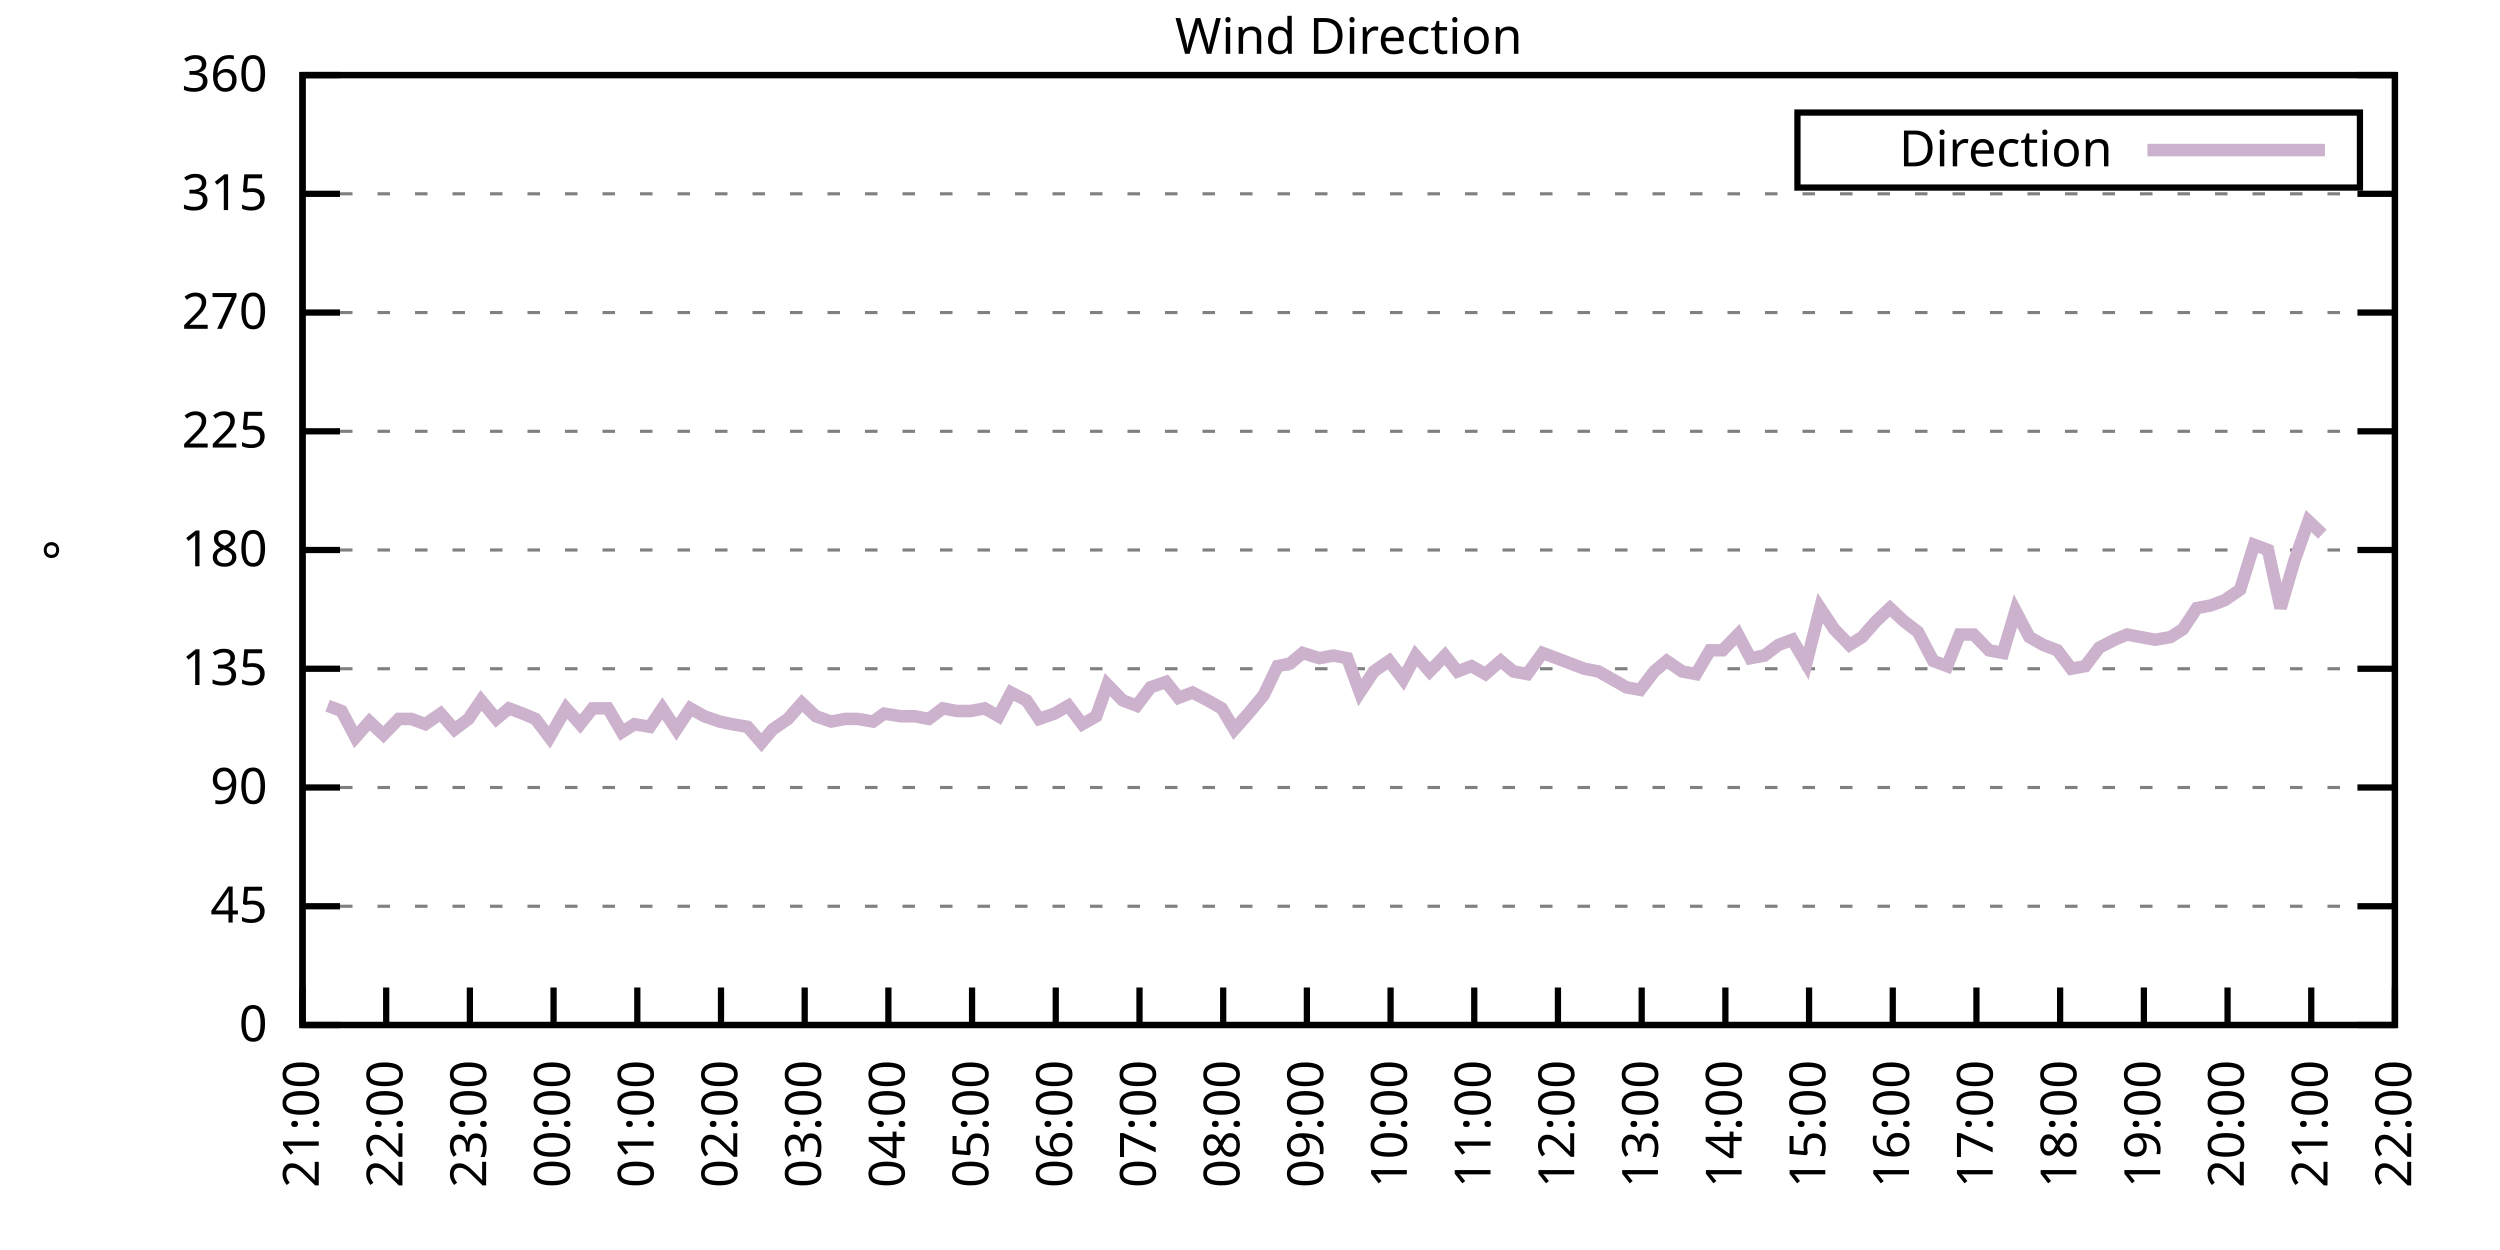
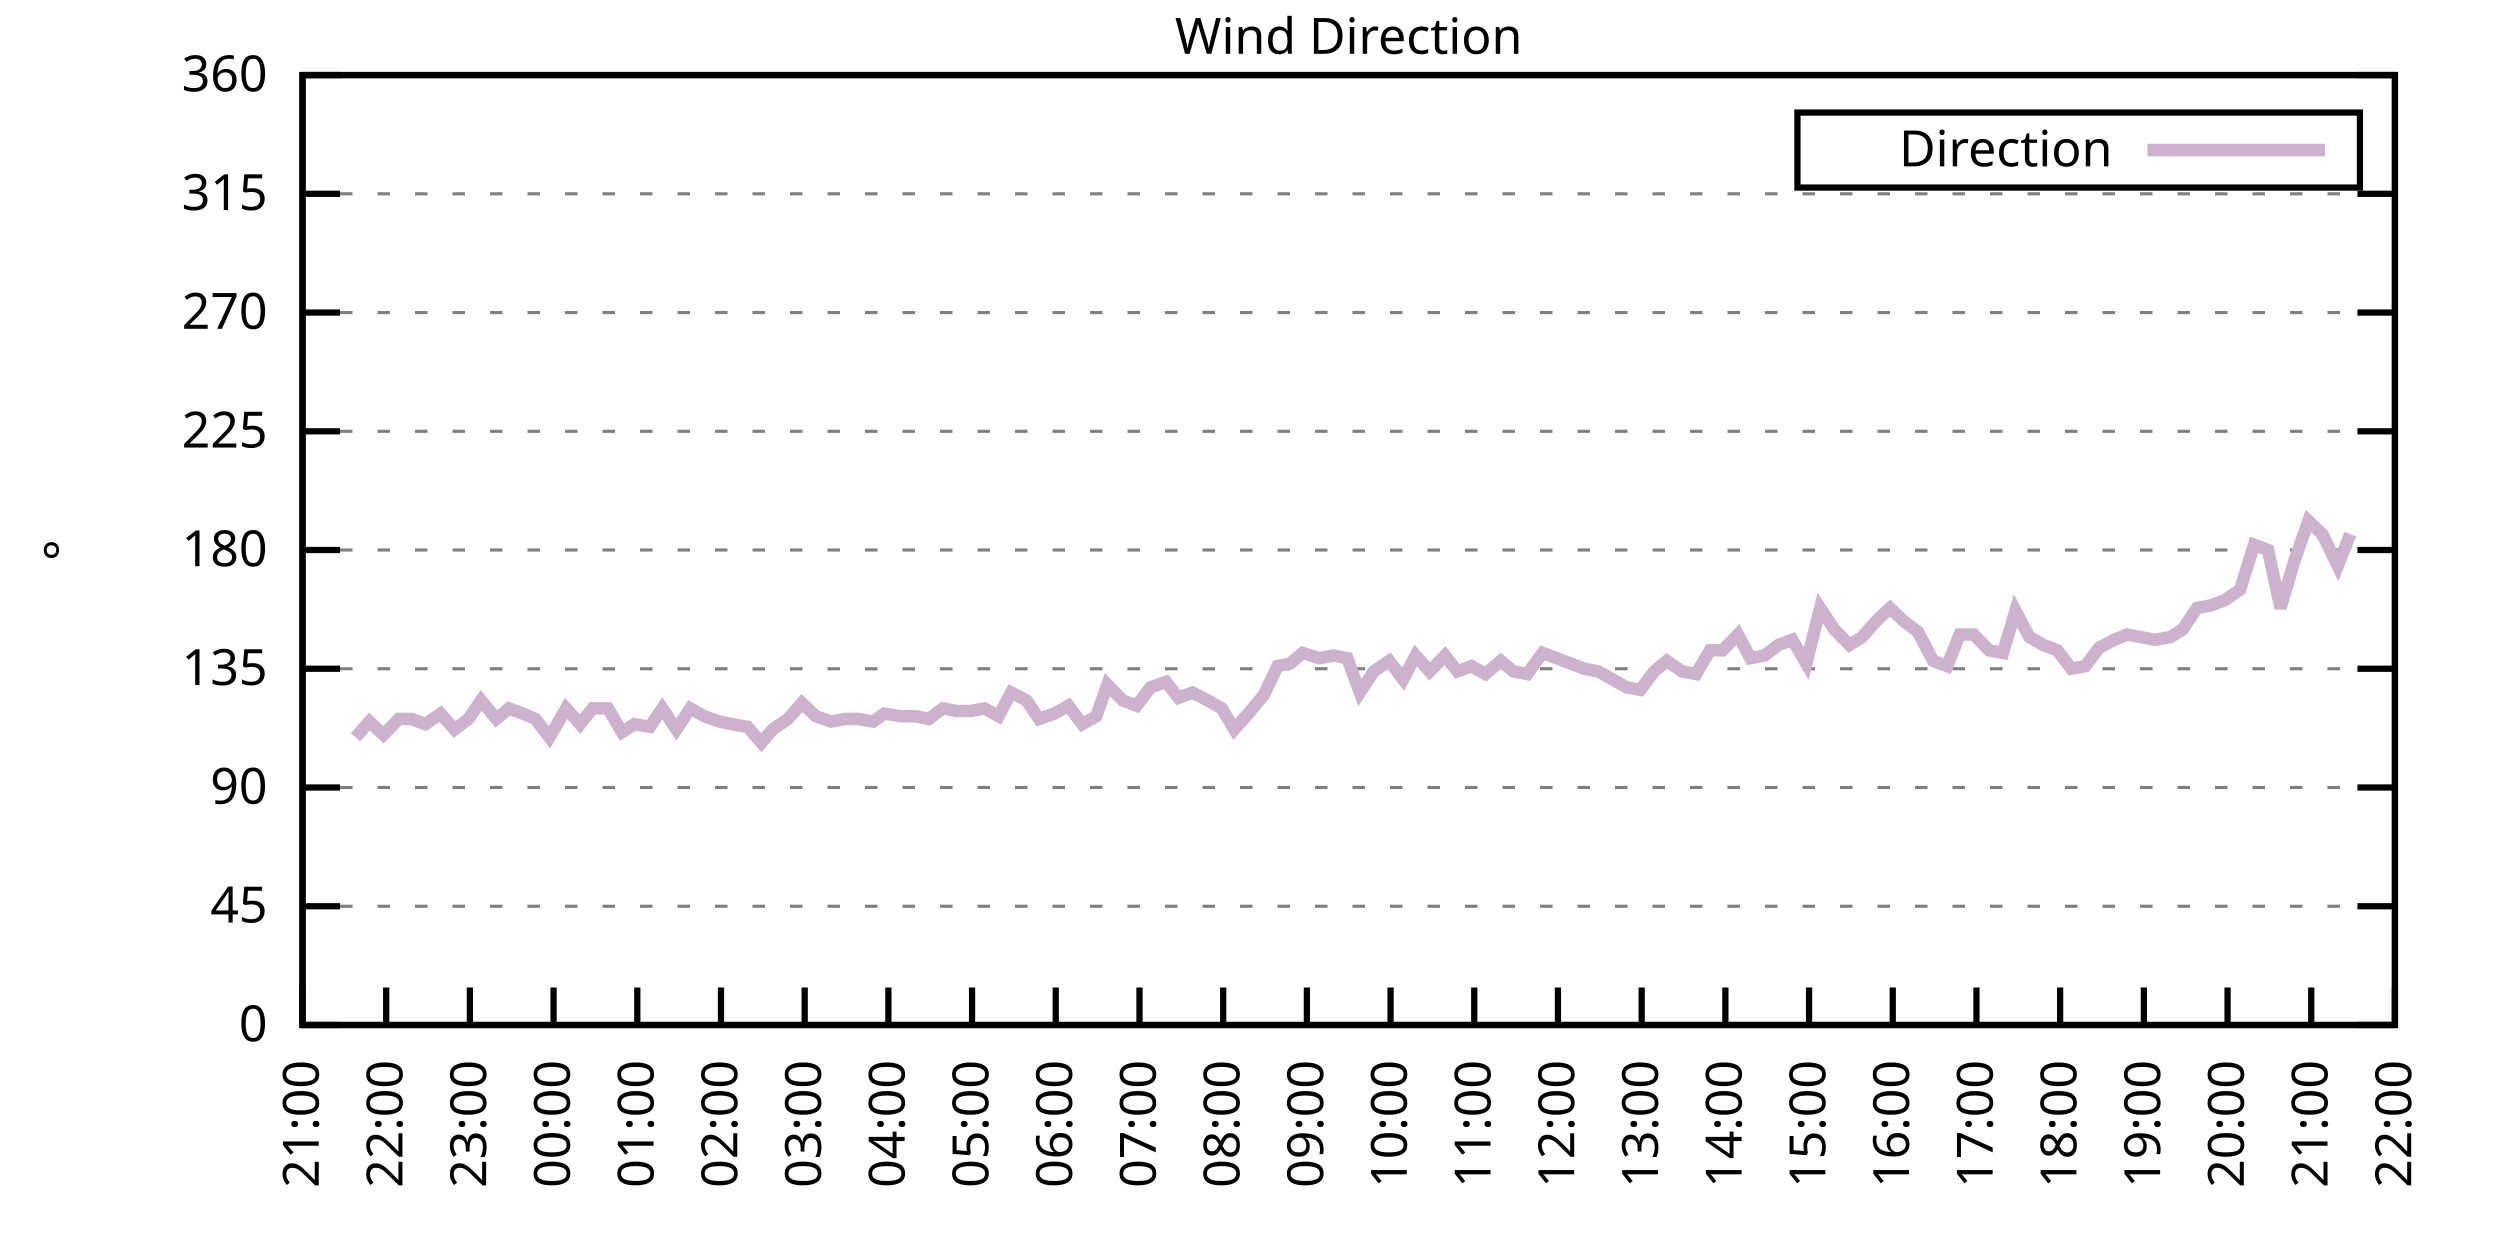
<svg xmlns="http://www.w3.org/2000/svg" xmlns:xlink="http://www.w3.org/1999/xlink" width="400" height="200" viewBox="0 0 400 200">
  <g id="gnuplot_canvas">
    <rect x="0" y="0" width="400" height="200" fill="none" />
    <defs>
      <circle id="gpDot" r="0.5" stroke-width="0.5" stroke="currentColor" />
      <path id="gpPt0" stroke-width="0.333" stroke="currentColor" d="M-1,0 h2 M0,-1 v2" />
      <path id="gpPt1" stroke-width="0.333" stroke="currentColor" d="M-1,-1 L1,1 M1,-1 L-1,1" />
      <path id="gpPt2" stroke-width="0.333" stroke="currentColor" d="M-1,0 L1,0 M0,-1 L0,1 M-1,-1 L1,1 M-1,1 L1,-1" />
      <rect id="gpPt3" stroke-width="0.333" stroke="currentColor" x="-1" y="-1" width="2" height="2" />
      <rect id="gpPt4" stroke-width="0.333" stroke="currentColor" fill="currentColor" x="-1" y="-1" width="2" height="2" />
      <circle id="gpPt5" stroke-width="0.333" stroke="currentColor" cx="0" cy="0" r="1" />
      <use xlink:href="#gpPt5" id="gpPt6" fill="currentColor" stroke="none" />
      <path id="gpPt7" stroke-width="0.333" stroke="currentColor" d="M0,-1.33 L-1.33,0.67 L1.33,0.67 z" />
      <use xlink:href="#gpPt7" id="gpPt8" fill="currentColor" stroke="none" />
      <use xlink:href="#gpPt7" id="gpPt9" stroke="currentColor" transform="rotate(180)" />
      <use xlink:href="#gpPt9" id="gpPt10" fill="currentColor" stroke="none" />
      <use xlink:href="#gpPt3" id="gpPt11" stroke="currentColor" transform="rotate(45)" />
      <use xlink:href="#gpPt11" id="gpPt12" fill="currentColor" stroke="none" />
      <path id="gpPt13" stroke-width="0.333" stroke="currentColor" d="M0,1.330 L1.265,0.411 L0.782,-1.067 L-0.782,-1.076 L-1.265,0.411 z" />
      <use xlink:href="#gpPt13" id="gpPt14" fill="currentColor" stroke="none" />
      <filter id="textbox" filterUnits="objectBoundingBox" x="0" y="0" height="1" width="1">
        <feFlood flood-color="white" flood-opacity="1" result="bgnd" />
        <feComposite in="SourceGraphic" in2="bgnd" operator="atop" />
      </filter>
      <filter id="greybox" filterUnits="objectBoundingBox" x="0" y="0" height="1" width="1">
        <feFlood flood-color="lightgrey" flood-opacity="1" result="grey" />
        <feComposite in="SourceGraphic" in2="grey" operator="atop" />
      </filter>
    </defs>
    <g fill="none" color="white" stroke="currentColor" stroke-width="1.00" stroke-linecap="butt" stroke-linejoin="miter">
</g>
    <g fill="none" color="black" stroke="currentColor" stroke-width="1.00" stroke-linecap="butt" stroke-linejoin="miter">
      <g stroke="none" shape-rendering="crispEdges">
        <polygon fill="rgb(255, 255, 255)" points="48.40,164.00 383.18,164.00 383.18,12.02 48.40,12.02 " />
      </g>
    </g>
    <g fill="none" color="black" stroke="currentColor" stroke-width="1.00" stroke-linecap="butt" stroke-linejoin="miter">
</g>
    <g fill="none" color="black" stroke="black" stroke-width="0.50" stroke-linecap="butt" stroke-linejoin="miter">
</g>
    <g fill="none" color="gray" stroke="currentColor" stroke-width="0.50" stroke-linecap="butt" stroke-linejoin="miter">
      <path stroke="gray" stroke-dasharray="2,4" class="gridline" d="M48.40,164.00 L383.19,164.00  " />
    </g>
    <g fill="none" color="gray" stroke="gray" stroke-width="1.00" stroke-linecap="butt" stroke-linejoin="miter">
</g>
    <g fill="none" color="black" stroke="currentColor" stroke-width="1.00" stroke-linecap="butt" stroke-linejoin="miter">
      <path stroke="black" d="M48.40,164.00 L54.40,164.00 M383.19,164.00 L377.19,164.00  " />
      <g transform="translate(42.80,166.60)" stroke="none" fill="black" font-family="Sans" font-size="8.00" text-anchor="end">
        <text>
          <tspan font-family="Sans"> 0</tspan>
        </text>
      </g>
    </g>
    <g fill="none" color="black" stroke="currentColor" stroke-width="1.00" stroke-linecap="butt" stroke-linejoin="miter">
</g>
    <g fill="none" color="black" stroke="black" stroke-width="0.50" stroke-linecap="butt" stroke-linejoin="miter">
</g>
    <g fill="none" color="gray" stroke="currentColor" stroke-width="0.50" stroke-linecap="butt" stroke-linejoin="miter">
      <path stroke="gray" stroke-dasharray="2,4" class="gridline" d="M48.40,145.00 L383.19,145.00  " />
    </g>
    <g fill="none" color="gray" stroke="gray" stroke-width="1.00" stroke-linecap="butt" stroke-linejoin="miter">
</g>
    <g fill="none" color="black" stroke="currentColor" stroke-width="1.00" stroke-linecap="butt" stroke-linejoin="miter">
      <path stroke="black" d="M48.40,145.00 L54.40,145.00 M383.19,145.00 L377.19,145.00  " />
      <g transform="translate(42.80,147.60)" stroke="none" fill="black" font-family="Sans" font-size="8.00" text-anchor="end">
        <text>
          <tspan font-family="Sans"> 45</tspan>
        </text>
      </g>
    </g>
    <g fill="none" color="black" stroke="currentColor" stroke-width="1.00" stroke-linecap="butt" stroke-linejoin="miter">
</g>
    <g fill="none" color="black" stroke="black" stroke-width="0.50" stroke-linecap="butt" stroke-linejoin="miter">
</g>
    <g fill="none" color="gray" stroke="currentColor" stroke-width="0.50" stroke-linecap="butt" stroke-linejoin="miter">
      <path stroke="gray" stroke-dasharray="2,4" class="gridline" d="M48.40,126.00 L383.19,126.00  " />
    </g>
    <g fill="none" color="gray" stroke="gray" stroke-width="1.00" stroke-linecap="butt" stroke-linejoin="miter">
</g>
    <g fill="none" color="black" stroke="currentColor" stroke-width="1.00" stroke-linecap="butt" stroke-linejoin="miter">
      <path stroke="black" d="M48.40,126.00 L54.40,126.00 M383.19,126.00 L377.19,126.00  " />
      <g transform="translate(42.80,128.60)" stroke="none" fill="black" font-family="Sans" font-size="8.00" text-anchor="end">
        <text>
          <tspan font-family="Sans"> 90</tspan>
        </text>
      </g>
    </g>
    <g fill="none" color="black" stroke="currentColor" stroke-width="1.00" stroke-linecap="butt" stroke-linejoin="miter">
</g>
    <g fill="none" color="black" stroke="black" stroke-width="0.50" stroke-linecap="butt" stroke-linejoin="miter">
</g>
    <g fill="none" color="gray" stroke="currentColor" stroke-width="0.50" stroke-linecap="butt" stroke-linejoin="miter">
      <path stroke="gray" stroke-dasharray="2,4" class="gridline" d="M48.40,107.00 L383.19,107.00  " />
    </g>
    <g fill="none" color="gray" stroke="gray" stroke-width="1.00" stroke-linecap="butt" stroke-linejoin="miter">
</g>
    <g fill="none" color="black" stroke="currentColor" stroke-width="1.00" stroke-linecap="butt" stroke-linejoin="miter">
      <path stroke="black" d="M48.40,107.00 L54.40,107.00 M383.19,107.00 L377.19,107.00  " />
      <g transform="translate(42.80,109.60)" stroke="none" fill="black" font-family="Sans" font-size="8.00" text-anchor="end">
        <text>
          <tspan font-family="Sans"> 135</tspan>
        </text>
      </g>
    </g>
    <g fill="none" color="black" stroke="currentColor" stroke-width="1.00" stroke-linecap="butt" stroke-linejoin="miter">
</g>
    <g fill="none" color="black" stroke="black" stroke-width="0.50" stroke-linecap="butt" stroke-linejoin="miter">
</g>
    <g fill="none" color="gray" stroke="currentColor" stroke-width="0.50" stroke-linecap="butt" stroke-linejoin="miter">
      <path stroke="gray" stroke-dasharray="2,4" class="gridline" d="M48.40,88.00 L383.19,88.00  " />
    </g>
    <g fill="none" color="gray" stroke="gray" stroke-width="1.00" stroke-linecap="butt" stroke-linejoin="miter">
</g>
    <g fill="none" color="black" stroke="currentColor" stroke-width="1.00" stroke-linecap="butt" stroke-linejoin="miter">
      <path stroke="black" d="M48.40,88.00 L54.40,88.00 M383.19,88.00 L377.19,88.00  " />
      <g transform="translate(42.80,90.60)" stroke="none" fill="black" font-family="Sans" font-size="8.00" text-anchor="end">
        <text>
          <tspan font-family="Sans"> 180</tspan>
        </text>
      </g>
    </g>
    <g fill="none" color="black" stroke="currentColor" stroke-width="1.00" stroke-linecap="butt" stroke-linejoin="miter">
</g>
    <g fill="none" color="black" stroke="black" stroke-width="0.50" stroke-linecap="butt" stroke-linejoin="miter">
</g>
    <g fill="none" color="gray" stroke="currentColor" stroke-width="0.50" stroke-linecap="butt" stroke-linejoin="miter">
      <path stroke="gray" stroke-dasharray="2,4" class="gridline" d="M48.40,69.01 L383.19,69.01  " />
    </g>
    <g fill="none" color="gray" stroke="gray" stroke-width="1.00" stroke-linecap="butt" stroke-linejoin="miter">
</g>
    <g fill="none" color="black" stroke="currentColor" stroke-width="1.00" stroke-linecap="butt" stroke-linejoin="miter">
      <path stroke="black" d="M48.40,69.01 L54.40,69.01 M383.19,69.01 L377.19,69.01  " />
      <g transform="translate(42.80,71.61)" stroke="none" fill="black" font-family="Sans" font-size="8.00" text-anchor="end">
        <text>
          <tspan font-family="Sans"> 225</tspan>
        </text>
      </g>
    </g>
    <g fill="none" color="black" stroke="currentColor" stroke-width="1.00" stroke-linecap="butt" stroke-linejoin="miter">
</g>
    <g fill="none" color="black" stroke="black" stroke-width="0.50" stroke-linecap="butt" stroke-linejoin="miter">
</g>
    <g fill="none" color="gray" stroke="currentColor" stroke-width="0.50" stroke-linecap="butt" stroke-linejoin="miter">
      <path stroke="gray" stroke-dasharray="2,4" class="gridline" d="M48.40,50.01 L383.19,50.01  " />
    </g>
    <g fill="none" color="gray" stroke="gray" stroke-width="1.00" stroke-linecap="butt" stroke-linejoin="miter">
</g>
    <g fill="none" color="black" stroke="currentColor" stroke-width="1.00" stroke-linecap="butt" stroke-linejoin="miter">
      <path stroke="black" d="M48.40,50.01 L54.40,50.01 M383.19,50.01 L377.19,50.01  " />
      <g transform="translate(42.80,52.61)" stroke="none" fill="black" font-family="Sans" font-size="8.00" text-anchor="end">
        <text>
          <tspan font-family="Sans"> 270</tspan>
        </text>
      </g>
    </g>
    <g fill="none" color="black" stroke="currentColor" stroke-width="1.00" stroke-linecap="butt" stroke-linejoin="miter">
</g>
    <g fill="none" color="black" stroke="black" stroke-width="0.50" stroke-linecap="butt" stroke-linejoin="miter">
</g>
    <g fill="none" color="gray" stroke="currentColor" stroke-width="0.50" stroke-linecap="butt" stroke-linejoin="miter">
      <path stroke="gray" stroke-dasharray="2,4" class="gridline" d="M48.40,31.01 L383.19,31.01  " />
    </g>
    <g fill="none" color="gray" stroke="gray" stroke-width="1.00" stroke-linecap="butt" stroke-linejoin="miter">
</g>
    <g fill="none" color="black" stroke="currentColor" stroke-width="1.00" stroke-linecap="butt" stroke-linejoin="miter">
      <path stroke="black" d="M48.40,31.01 L54.40,31.01 M383.19,31.01 L377.19,31.01  " />
      <g transform="translate(42.80,33.61)" stroke="none" fill="black" font-family="Sans" font-size="8.00" text-anchor="end">
        <text>
          <tspan font-family="Sans"> 315</tspan>
        </text>
      </g>
    </g>
    <g fill="none" color="black" stroke="currentColor" stroke-width="1.00" stroke-linecap="butt" stroke-linejoin="miter">
</g>
    <g fill="none" color="black" stroke="black" stroke-width="0.50" stroke-linecap="butt" stroke-linejoin="miter">
</g>
    <g fill="none" color="gray" stroke="currentColor" stroke-width="0.50" stroke-linecap="butt" stroke-linejoin="miter">
      <path stroke="gray" stroke-dasharray="2,4" class="gridline" d="M48.40,12.01 L383.19,12.01  " />
    </g>
    <g fill="none" color="gray" stroke="gray" stroke-width="1.00" stroke-linecap="butt" stroke-linejoin="miter">
</g>
    <g fill="none" color="black" stroke="currentColor" stroke-width="1.00" stroke-linecap="butt" stroke-linejoin="miter">
      <path stroke="black" d="M48.40,12.01 L54.40,12.01 M383.19,12.01 L377.19,12.01  " />
      <g transform="translate(42.80,14.61)" stroke="none" fill="black" font-family="Sans" font-size="8.00" text-anchor="end">
        <text>
          <tspan font-family="Sans"> 360</tspan>
        </text>
      </g>
    </g>
    <g fill="none" color="black" stroke="currentColor" stroke-width="1.00" stroke-linecap="butt" stroke-linejoin="miter">
      <path stroke="black" d="M48.40,164.00 L48.40,158.00  " />
      <g transform="translate(51.00,169.60) rotate(270.00)" stroke="none" fill="black" font-family="Sans" font-size="8.00" text-anchor="end">
        <text>
          <tspan font-family="Sans">21:00</tspan>
        </text>
      </g>
    </g>
    <g fill="none" color="black" stroke="currentColor" stroke-width="1.00" stroke-linecap="butt" stroke-linejoin="miter">
      <path stroke="black" d="M61.79,164.00 L61.79,158.00  " />
      <g transform="translate(64.39,169.60) rotate(270.00)" stroke="none" fill="black" font-family="Sans" font-size="8.00" text-anchor="end">
        <text>
          <tspan font-family="Sans">22:00</tspan>
        </text>
      </g>
    </g>
    <g fill="none" color="black" stroke="currentColor" stroke-width="1.00" stroke-linecap="butt" stroke-linejoin="miter">
      <path stroke="black" d="M75.18,164.00 L75.18,158.00  " />
      <g transform="translate(77.78,169.60) rotate(270.00)" stroke="none" fill="black" font-family="Sans" font-size="8.00" text-anchor="end">
        <text>
          <tspan font-family="Sans">23:00</tspan>
        </text>
      </g>
    </g>
    <g fill="none" color="black" stroke="currentColor" stroke-width="1.00" stroke-linecap="butt" stroke-linejoin="miter">
      <path stroke="black" d="M88.57,164.00 L88.57,158.00  " />
      <g transform="translate(91.17,169.60) rotate(270.00)" stroke="none" fill="black" font-family="Sans" font-size="8.00" text-anchor="end">
        <text>
          <tspan font-family="Sans">00:00</tspan>
        </text>
      </g>
    </g>
    <g fill="none" color="black" stroke="currentColor" stroke-width="1.00" stroke-linecap="butt" stroke-linejoin="miter">
      <path stroke="black" d="M101.97,164.00 L101.97,158.00  " />
      <g transform="translate(104.57,169.60) rotate(270.00)" stroke="none" fill="black" font-family="Sans" font-size="8.00" text-anchor="end">
        <text>
          <tspan font-family="Sans">01:00</tspan>
        </text>
      </g>
    </g>
    <g fill="none" color="black" stroke="currentColor" stroke-width="1.00" stroke-linecap="butt" stroke-linejoin="miter">
      <path stroke="black" d="M115.36,164.00 L115.36,158.00  " />
      <g transform="translate(117.96,169.60) rotate(270.00)" stroke="none" fill="black" font-family="Sans" font-size="8.00" text-anchor="end">
        <text>
          <tspan font-family="Sans">02:00</tspan>
        </text>
      </g>
    </g>
    <g fill="none" color="black" stroke="currentColor" stroke-width="1.00" stroke-linecap="butt" stroke-linejoin="miter">
      <path stroke="black" d="M128.75,164.00 L128.75,158.00  " />
      <g transform="translate(131.35,169.60) rotate(270.00)" stroke="none" fill="black" font-family="Sans" font-size="8.00" text-anchor="end">
        <text>
          <tspan font-family="Sans">03:00</tspan>
        </text>
      </g>
    </g>
    <g fill="none" color="black" stroke="currentColor" stroke-width="1.00" stroke-linecap="butt" stroke-linejoin="miter">
      <path stroke="black" d="M142.14,164.00 L142.14,158.00  " />
      <g transform="translate(144.74,169.60) rotate(270.00)" stroke="none" fill="black" font-family="Sans" font-size="8.00" text-anchor="end">
        <text>
          <tspan font-family="Sans">04:00</tspan>
        </text>
      </g>
    </g>
    <g fill="none" color="black" stroke="currentColor" stroke-width="1.00" stroke-linecap="butt" stroke-linejoin="miter">
      <path stroke="black" d="M155.53,164.00 L155.53,158.00  " />
      <g transform="translate(158.13,169.60) rotate(270.00)" stroke="none" fill="black" font-family="Sans" font-size="8.00" text-anchor="end">
        <text>
          <tspan font-family="Sans">05:00</tspan>
        </text>
      </g>
    </g>
    <g fill="none" color="black" stroke="currentColor" stroke-width="1.00" stroke-linecap="butt" stroke-linejoin="miter">
      <path stroke="black" d="M168.92,164.00 L168.92,158.00  " />
      <g transform="translate(171.52,169.60) rotate(270.00)" stroke="none" fill="black" font-family="Sans" font-size="8.00" text-anchor="end">
        <text>
          <tspan font-family="Sans">06:00</tspan>
        </text>
      </g>
    </g>
    <g fill="none" color="black" stroke="currentColor" stroke-width="1.00" stroke-linecap="butt" stroke-linejoin="miter">
      <path stroke="black" d="M182.32,164.00 L182.32,158.00  " />
      <g transform="translate(184.92,169.60) rotate(270.00)" stroke="none" fill="black" font-family="Sans" font-size="8.00" text-anchor="end">
        <text>
          <tspan font-family="Sans">07:00</tspan>
        </text>
      </g>
    </g>
    <g fill="none" color="black" stroke="currentColor" stroke-width="1.00" stroke-linecap="butt" stroke-linejoin="miter">
      <path stroke="black" d="M195.71,164.00 L195.71,158.00  " />
      <g transform="translate(198.31,169.60) rotate(270.00)" stroke="none" fill="black" font-family="Sans" font-size="8.00" text-anchor="end">
        <text>
          <tspan font-family="Sans">08:00</tspan>
        </text>
      </g>
    </g>
    <g fill="none" color="black" stroke="currentColor" stroke-width="1.00" stroke-linecap="butt" stroke-linejoin="miter">
      <path stroke="black" d="M209.10,164.00 L209.10,158.00  " />
      <g transform="translate(211.70,169.60) rotate(270.00)" stroke="none" fill="black" font-family="Sans" font-size="8.00" text-anchor="end">
        <text>
          <tspan font-family="Sans">09:00</tspan>
        </text>
      </g>
    </g>
    <g fill="none" color="black" stroke="currentColor" stroke-width="1.00" stroke-linecap="butt" stroke-linejoin="miter">
      <path stroke="black" d="M222.49,164.00 L222.49,158.00  " />
      <g transform="translate(225.09,169.60) rotate(270.00)" stroke="none" fill="black" font-family="Sans" font-size="8.00" text-anchor="end">
        <text>
          <tspan font-family="Sans">10:00</tspan>
        </text>
      </g>
    </g>
    <g fill="none" color="black" stroke="currentColor" stroke-width="1.00" stroke-linecap="butt" stroke-linejoin="miter">
      <path stroke="black" d="M235.88,164.00 L235.88,158.00  " />
      <g transform="translate(238.48,169.60) rotate(270.00)" stroke="none" fill="black" font-family="Sans" font-size="8.00" text-anchor="end">
        <text>
          <tspan font-family="Sans">11:00</tspan>
        </text>
      </g>
    </g>
    <g fill="none" color="black" stroke="currentColor" stroke-width="1.00" stroke-linecap="butt" stroke-linejoin="miter">
      <path stroke="black" d="M249.27,164.00 L249.27,158.00  " />
      <g transform="translate(251.87,169.60) rotate(270.00)" stroke="none" fill="black" font-family="Sans" font-size="8.00" text-anchor="end">
        <text>
          <tspan font-family="Sans">12:00</tspan>
        </text>
      </g>
    </g>
    <g fill="none" color="black" stroke="currentColor" stroke-width="1.00" stroke-linecap="butt" stroke-linejoin="miter">
      <path stroke="black" d="M262.67,164.00 L262.67,158.00  " />
      <g transform="translate(265.27,169.60) rotate(270.00)" stroke="none" fill="black" font-family="Sans" font-size="8.00" text-anchor="end">
        <text>
          <tspan font-family="Sans">13:00</tspan>
        </text>
      </g>
    </g>
    <g fill="none" color="black" stroke="currentColor" stroke-width="1.00" stroke-linecap="butt" stroke-linejoin="miter">
      <path stroke="black" d="M276.06,164.00 L276.06,158.00  " />
      <g transform="translate(278.66,169.60) rotate(270.00)" stroke="none" fill="black" font-family="Sans" font-size="8.00" text-anchor="end">
        <text>
          <tspan font-family="Sans">14:00</tspan>
        </text>
      </g>
    </g>
    <g fill="none" color="black" stroke="currentColor" stroke-width="1.00" stroke-linecap="butt" stroke-linejoin="miter">
      <path stroke="black" d="M289.45,164.00 L289.45,158.00  " />
      <g transform="translate(292.05,169.60) rotate(270.00)" stroke="none" fill="black" font-family="Sans" font-size="8.00" text-anchor="end">
        <text>
          <tspan font-family="Sans">15:00</tspan>
        </text>
      </g>
    </g>
    <g fill="none" color="black" stroke="currentColor" stroke-width="1.00" stroke-linecap="butt" stroke-linejoin="miter">
      <path stroke="black" d="M302.84,164.00 L302.84,158.00  " />
      <g transform="translate(305.44,169.60) rotate(270.00)" stroke="none" fill="black" font-family="Sans" font-size="8.00" text-anchor="end">
        <text>
          <tspan font-family="Sans">16:00</tspan>
        </text>
      </g>
    </g>
    <g fill="none" color="black" stroke="currentColor" stroke-width="1.00" stroke-linecap="butt" stroke-linejoin="miter">
      <path stroke="black" d="M316.23,164.00 L316.23,158.00  " />
      <g transform="translate(318.83,169.60) rotate(270.00)" stroke="none" fill="black" font-family="Sans" font-size="8.00" text-anchor="end">
        <text>
          <tspan font-family="Sans">17:00</tspan>
        </text>
      </g>
    </g>
    <g fill="none" color="black" stroke="currentColor" stroke-width="1.00" stroke-linecap="butt" stroke-linejoin="miter">
      <path stroke="black" d="M329.62,164.00 L329.62,158.00  " />
      <g transform="translate(332.22,169.60) rotate(270.00)" stroke="none" fill="black" font-family="Sans" font-size="8.00" text-anchor="end">
        <text>
          <tspan font-family="Sans">18:00</tspan>
        </text>
      </g>
    </g>
    <g fill="none" color="black" stroke="currentColor" stroke-width="1.00" stroke-linecap="butt" stroke-linejoin="miter">
      <path stroke="black" d="M343.02,164.00 L343.02,158.00  " />
      <g transform="translate(345.62,169.60) rotate(270.00)" stroke="none" fill="black" font-family="Sans" font-size="8.00" text-anchor="end">
        <text>
          <tspan font-family="Sans">19:00</tspan>
        </text>
      </g>
    </g>
    <g fill="none" color="black" stroke="currentColor" stroke-width="1.00" stroke-linecap="butt" stroke-linejoin="miter">
      <path stroke="black" d="M356.41,164.00 L356.41,158.00  " />
      <g transform="translate(359.01,169.60) rotate(270.00)" stroke="none" fill="black" font-family="Sans" font-size="8.00" text-anchor="end">
        <text>
          <tspan font-family="Sans">20:00</tspan>
        </text>
      </g>
    </g>
    <g fill="none" color="black" stroke="currentColor" stroke-width="1.00" stroke-linecap="butt" stroke-linejoin="miter">
      <path stroke="black" d="M369.80,164.00 L369.80,158.00  " />
      <g transform="translate(372.40,169.60) rotate(270.00)" stroke="none" fill="black" font-family="Sans" font-size="8.00" text-anchor="end">
        <text>
          <tspan font-family="Sans">21:00</tspan>
        </text>
      </g>
    </g>
    <g fill="none" color="black" stroke="currentColor" stroke-width="1.00" stroke-linecap="butt" stroke-linejoin="miter">
      <path stroke="black" d="M383.19,164.00 L383.19,158.00  " />
      <g transform="translate(385.79,169.60) rotate(270.00)" stroke="none" fill="black" font-family="Sans" font-size="8.00" text-anchor="end">
        <text>
          <tspan font-family="Sans">22:00</tspan>
        </text>
      </g>
    </g>
    <g fill="none" color="black" stroke="currentColor" stroke-width="1.00" stroke-linecap="butt" stroke-linejoin="miter">
</g>
    <g fill="none" color="black" stroke="currentColor" stroke-width="1.00" stroke-linecap="butt" stroke-linejoin="miter">
      <path stroke="black" d="M48.40,12.01 L48.40,164.00 L383.19,164.00 L383.19,12.01 L48.40,12.01 Z  " />
    </g>
    <g fill="none" color="black" stroke="currentColor" stroke-width="1.00" stroke-linecap="butt" stroke-linejoin="miter">
</g>
    <g fill="none" color="black" stroke="currentColor" stroke-width="1.00" stroke-linecap="butt" stroke-linejoin="miter">
      <path stroke="black" d="M287.59,30.01 L287.59,18.01 L377.59,18.01 L377.59,30.01 L287.59,30.01 Z  " />
    </g>
    <g id="Wind_direction_plot_1">
      <g fill="none" color="white" stroke="black" stroke-width="2.00" stroke-linecap="butt" stroke-linejoin="miter">
</g>
      <g fill="none" color="black" stroke="currentColor" stroke-width="2.00" stroke-linecap="butt" stroke-linejoin="miter">
        <g transform="translate(337.99,26.61)" stroke="none" fill="black" font-family="Sans" font-size="8.00" text-anchor="end">
          <text>
            <tspan font-family="Sans">Direction</tspan>
          </text>
        </g>
      </g>
      <g fill="none" color="black" stroke="currentColor" stroke-width="2.00" stroke-linecap="butt" stroke-linejoin="miter">
-         <path stroke="rgb(204, 178, 204)" d="M343.59,24.01 L371.99,24.01 M52.42,112.91 L54.65,113.76 L56.88,117.98 L59.11,115.45 L61.35,117.56 L63.80,115.03   L65.81,115.03 L68.04,115.87 L70.50,114.18 L72.73,116.71 L74.96,115.03 L76.97,112.07 L79.42,115.03 L81.43,113.34   L83.66,114.18 L85.67,115.03 L87.91,117.98 L90.58,113.34 L92.82,115.87 L94.82,113.34 L97.28,113.34 L99.51,117.14   L101.52,115.87 L103.98,116.29 L105.98,113.34 L108.22,116.71 L110.45,113.34 L112.68,114.60 L115.13,115.45 L117.14,115.87   L119.60,116.29 L121.83,118.83 L123.62,116.71 L126.07,115.03 L128.30,112.49 L130.54,114.60 L132.99,115.45 L135.22,115.03   L137.23,115.03 L139.69,115.45 L141.47,114.18 L144.15,114.60 L146.38,114.60 L148.61,115.03 L150.85,113.34 L153.08,113.76   L155.31,113.76 L157.54,113.34 L159.77,114.60 L161.78,110.80 L164.24,112.07 L166.25,115.03 L168.70,114.18 L170.93,112.91   L173.17,115.87 L175.40,114.60 L177.18,109.54 L179.64,112.07 L181.87,112.91 L184.10,109.96 L186.56,109.11 L188.57,111.65   L190.80,110.80 L193.25,112.07 L195.48,113.34 L197.49,116.71 L199.73,114.18 L202.18,111.23 L204.41,106.58 L206.42,106.16   L208.43,104.47 L211.11,105.31 L213.34,104.89 L215.57,105.31 L217.58,110.80 L219.81,107.43 L222.27,105.74 L224.50,108.69   L226.51,104.89 L228.74,107.43 L231.20,104.89 L233.20,107.43 L235.44,106.58 L237.67,107.85 L240.12,105.74 L242.13,107.43   L244.36,107.85 L246.82,104.47 L249.05,105.31 L251.28,106.16 L253.51,107.00 L255.75,107.43 L257.98,108.69 L260.21,109.96   L262.44,110.38 L264.67,107.43 L266.68,105.74 L269.14,107.43 L271.37,107.85 L273.60,104.05 L275.61,104.05 L278.07,101.52   L280.07,105.31 L282.31,104.89 L284.54,103.20 L286.77,102.36 L289.00,106.16 L291.23,97.29 L293.47,100.67 L295.92,103.20   L297.93,101.94 L300.16,99.40 L302.39,97.29 L304.63,99.40 L306.86,101.09 L309.31,105.74 L311.54,106.58 L313.55,101.52   L315.79,101.52 L318.24,104.05 L320.47,104.47 L322.48,97.72 L324.71,101.94 L326.95,103.20 L329.18,104.05 L331.41,107.00   L333.64,106.58 L335.87,103.63 L338.33,102.36 L340.34,101.52 L342.57,101.94 L344.80,102.36 L347.26,101.94 L349.26,100.67   L351.50,97.29 L353.73,96.87 L355.96,96.03 L358.42,94.34 L360.65,87.16 L362.88,88.00 L364.89,97.29 L367.12,89.69   L369.35,83.36 L371.58,85.47  " />
+         <path stroke="rgb(204, 178, 204)" d="M343.59,24.01 L371.99,24.01 M56.88,117.98 L59.11,115.45 L61.35,117.56 L63.80,115.03 L65.81,115.03 L68.04,115.87   L70.50,114.18 L72.73,116.71 L74.96,115.03 L76.97,112.07 L79.42,115.03 L81.43,113.34 L83.66,114.18 L85.67,115.03   L87.91,117.98 L90.58,113.34 L92.82,115.87 L94.82,113.34 L97.28,113.34 L99.51,117.14 L101.52,115.87 L103.98,116.29   L105.98,113.34 L108.22,116.71 L110.45,113.34 L112.68,114.60 L115.13,115.45 L117.14,115.87 L119.60,116.29 L121.83,118.83   L123.62,116.71 L126.07,115.03 L128.30,112.49 L130.54,114.60 L132.99,115.45 L135.22,115.03 L137.23,115.03 L139.69,115.45   L141.47,114.18 L144.15,114.60 L146.38,114.60 L148.61,115.03 L150.85,113.34 L153.08,113.76 L155.31,113.76 L157.54,113.34   L159.77,114.60 L161.78,110.80 L164.24,112.07 L166.25,115.03 L168.70,114.18 L170.93,112.91 L173.17,115.87 L175.40,114.60   L177.18,109.54 L179.64,112.07 L181.87,112.91 L184.10,109.96 L186.56,109.11 L188.57,111.65 L190.80,110.80 L193.25,112.07   L195.48,113.34 L197.49,116.71 L199.73,114.18 L202.18,111.23 L204.41,106.58 L206.42,106.16 L208.43,104.47 L211.11,105.31   L213.34,104.89 L215.57,105.31 L217.58,110.80 L219.81,107.43 L222.27,105.74 L224.50,108.69 L226.51,104.89 L228.74,107.43   L231.20,104.89 L233.20,107.43 L235.44,106.58 L237.67,107.85 L240.12,105.74 L242.13,107.43 L244.36,107.85 L246.82,104.47   L249.05,105.31 L251.28,106.16 L253.51,107.00 L255.75,107.43 L257.98,108.69 L260.21,109.96 L262.44,110.38 L264.67,107.43   L266.68,105.74 L269.14,107.43 L271.37,107.85 L273.60,104.05 L275.61,104.05 L278.07,101.52 L280.07,105.31 L282.31,104.89   L284.54,103.20 L286.77,102.36 L289.00,106.16 L291.23,97.29 L293.47,100.67 L295.92,103.20 L297.93,101.94 L300.16,99.40   L302.39,97.29 L304.63,99.40 L306.86,101.09 L309.31,105.74 L311.54,106.58 L313.55,101.52 L315.79,101.52 L318.24,104.05   L320.47,104.47 L322.48,97.72 L324.71,101.94 L326.95,103.20 L329.18,104.05 L331.41,107.00 L333.64,106.58 L335.87,103.63   L338.33,102.36 L340.34,101.52 L342.57,101.94 L344.80,102.36 L347.26,101.94 L349.26,100.67 L351.50,97.29 L353.73,96.87   L355.96,96.03 L358.42,94.34 L360.65,87.16 L362.88,88.00 L364.89,97.29 L367.12,89.69 L369.35,83.36 L371.58,85.47   L374.04,90.54 L376.05,85.47  " />
      </g>
    </g>
    <g fill="none" color="black" stroke="currentColor" stroke-width="2.00" stroke-linecap="butt" stroke-linejoin="miter">
</g>
    <g fill="none" color="black" stroke="black" stroke-width="1.00" stroke-linecap="butt" stroke-linejoin="miter">
</g>
    <g fill="none" color="black" stroke="currentColor" stroke-width="1.00" stroke-linecap="butt" stroke-linejoin="miter">
      <path stroke="black" d="M48.40,12.01 L48.40,164.00 L383.19,164.00 L383.19,12.01 L48.40,12.01 Z  " />
      <g transform="translate(12.80,88.01) rotate(270.00)" stroke="none" fill="black" font-family="Sans" font-size="8.00" text-anchor="middle">
        <text>
          <tspan font-family="Sans">°</tspan>
        </text>
      </g>
    </g>
    <g fill="none" color="black" stroke="currentColor" stroke-width="1.00" stroke-linecap="butt" stroke-linejoin="miter">
</g>
    <g fill="none" color="black" stroke="currentColor" stroke-width="1.00" stroke-linecap="butt" stroke-linejoin="miter">
      <g transform="translate(215.79,8.61)" stroke="none" fill="black" font-family="Sans" font-size="8.00" text-anchor="middle">
        <text>
          <tspan font-family="Sans">Wind Direction</tspan>
        </text>
      </g>
    </g>
    <g fill="none" color="black" stroke="currentColor" stroke-width="1.00" stroke-linecap="butt" stroke-linejoin="miter">
</g>
  </g>
</svg>
